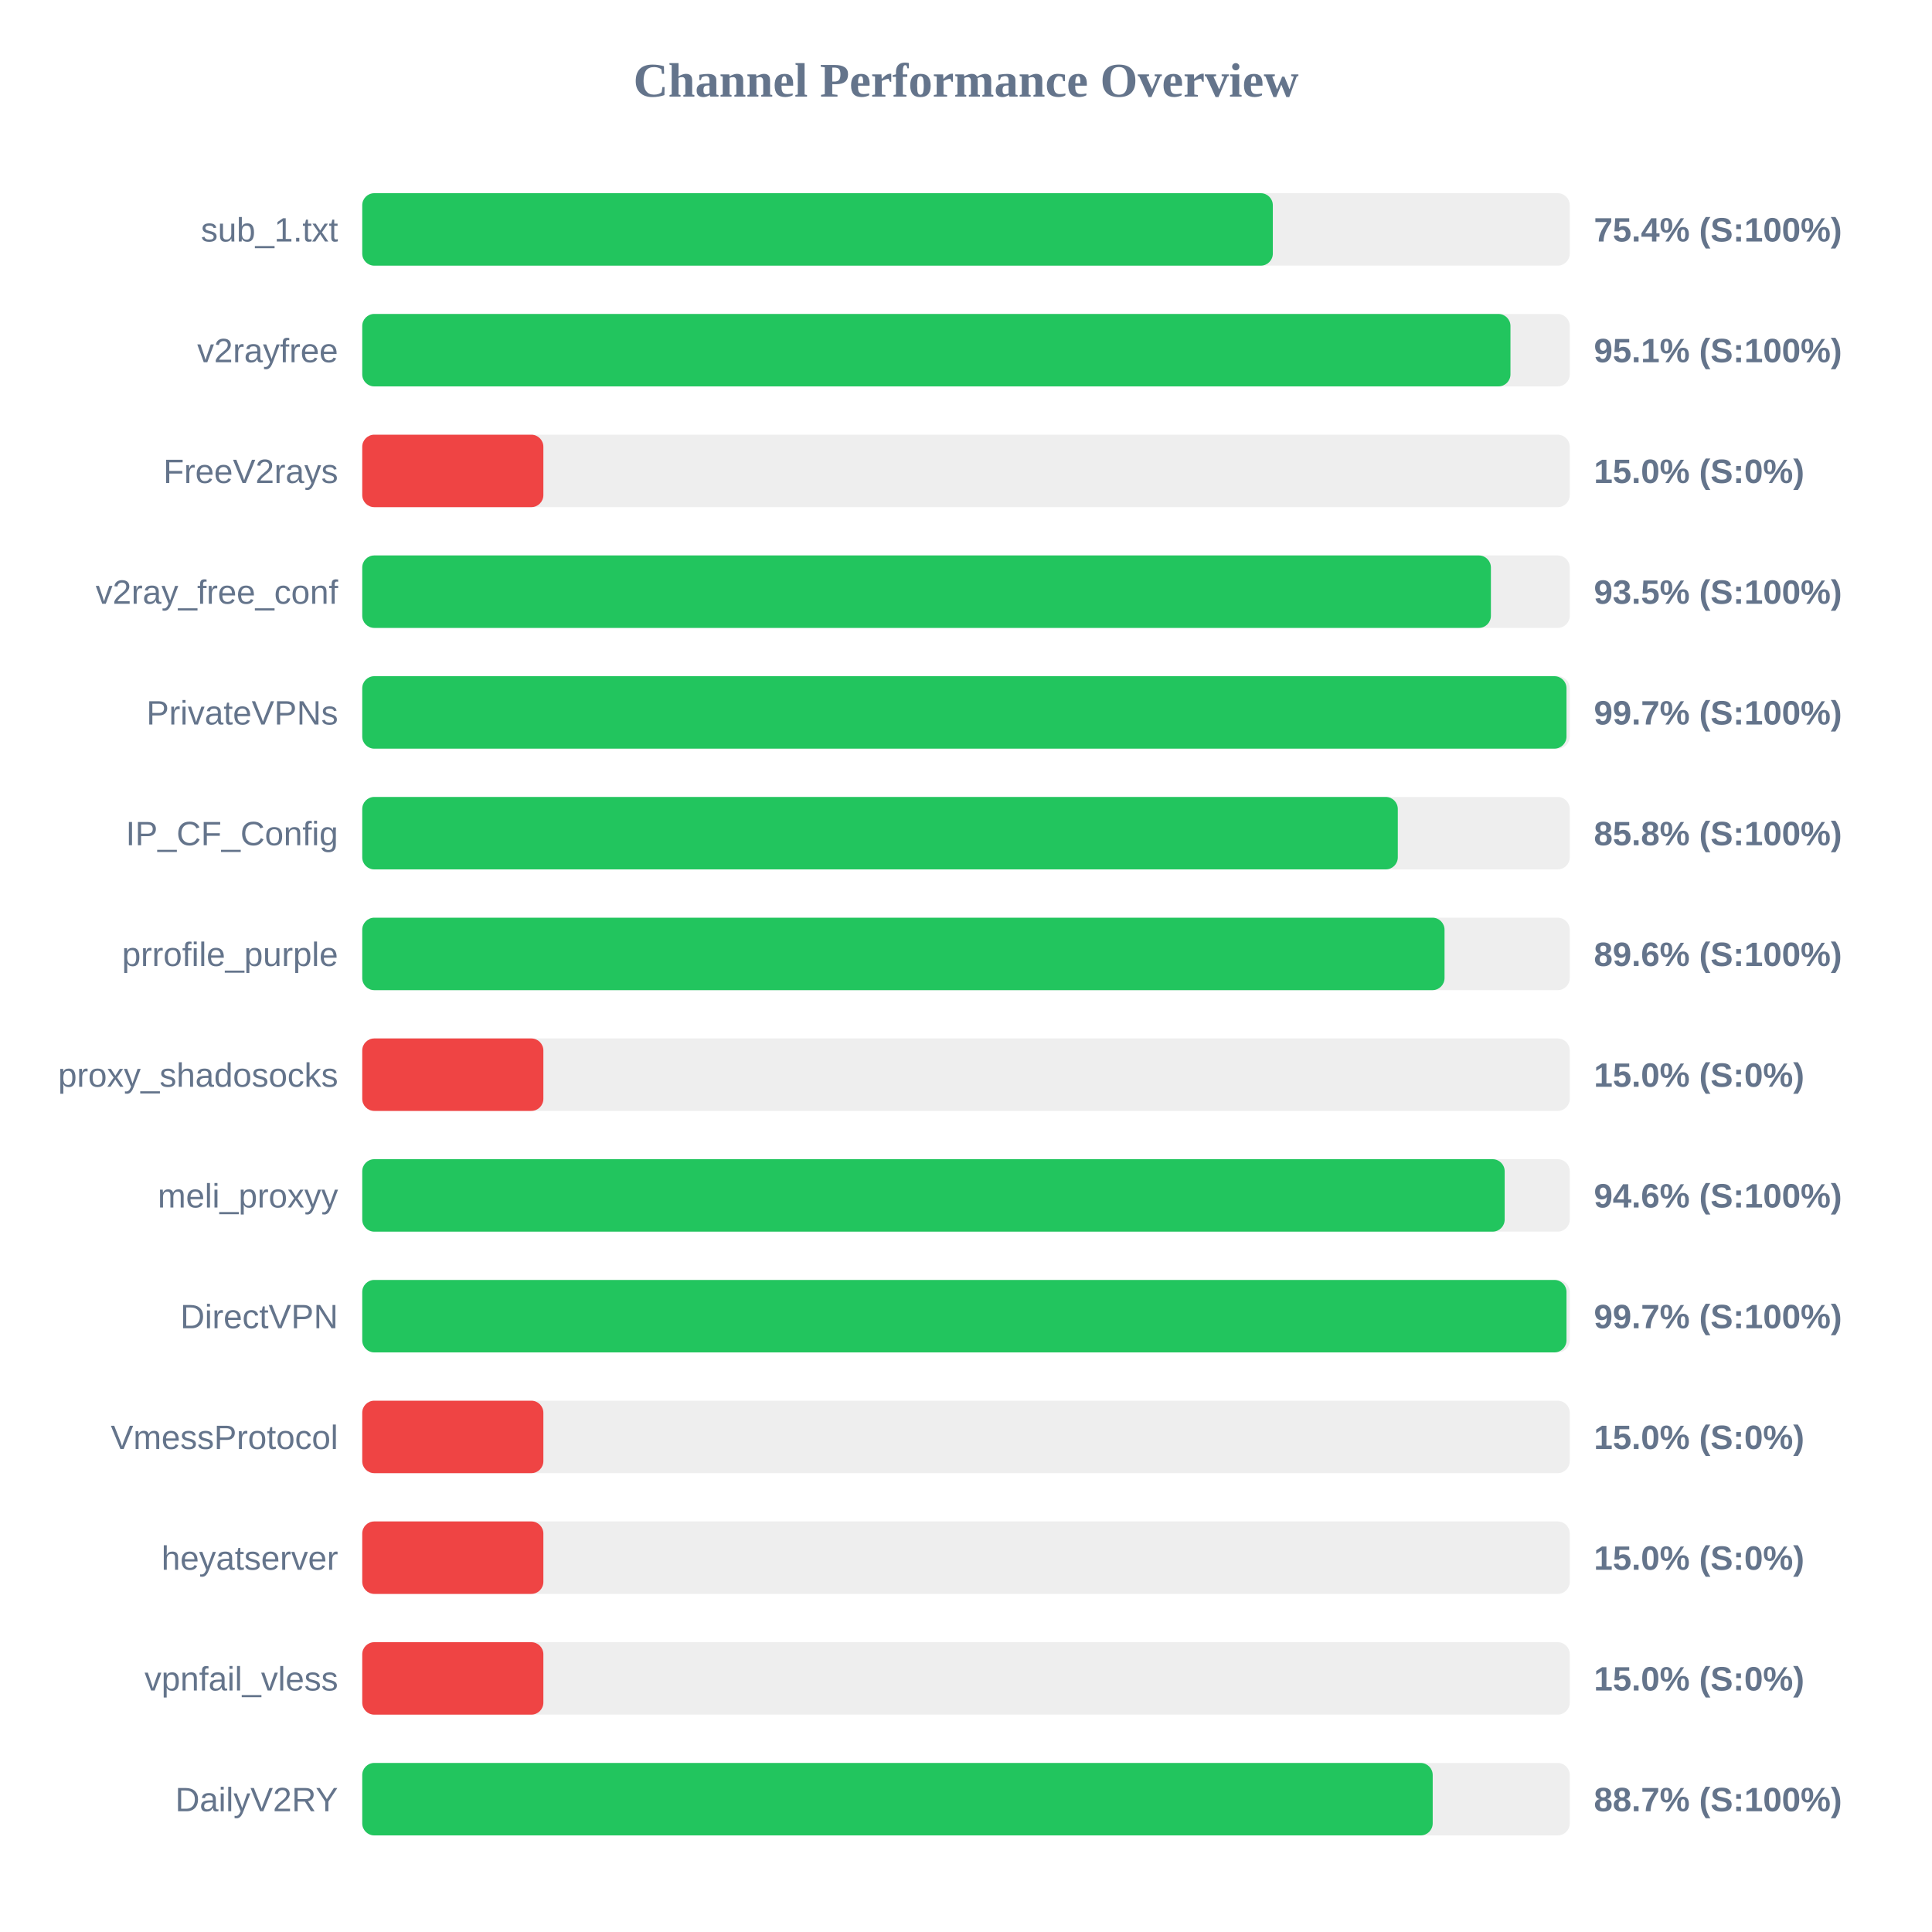
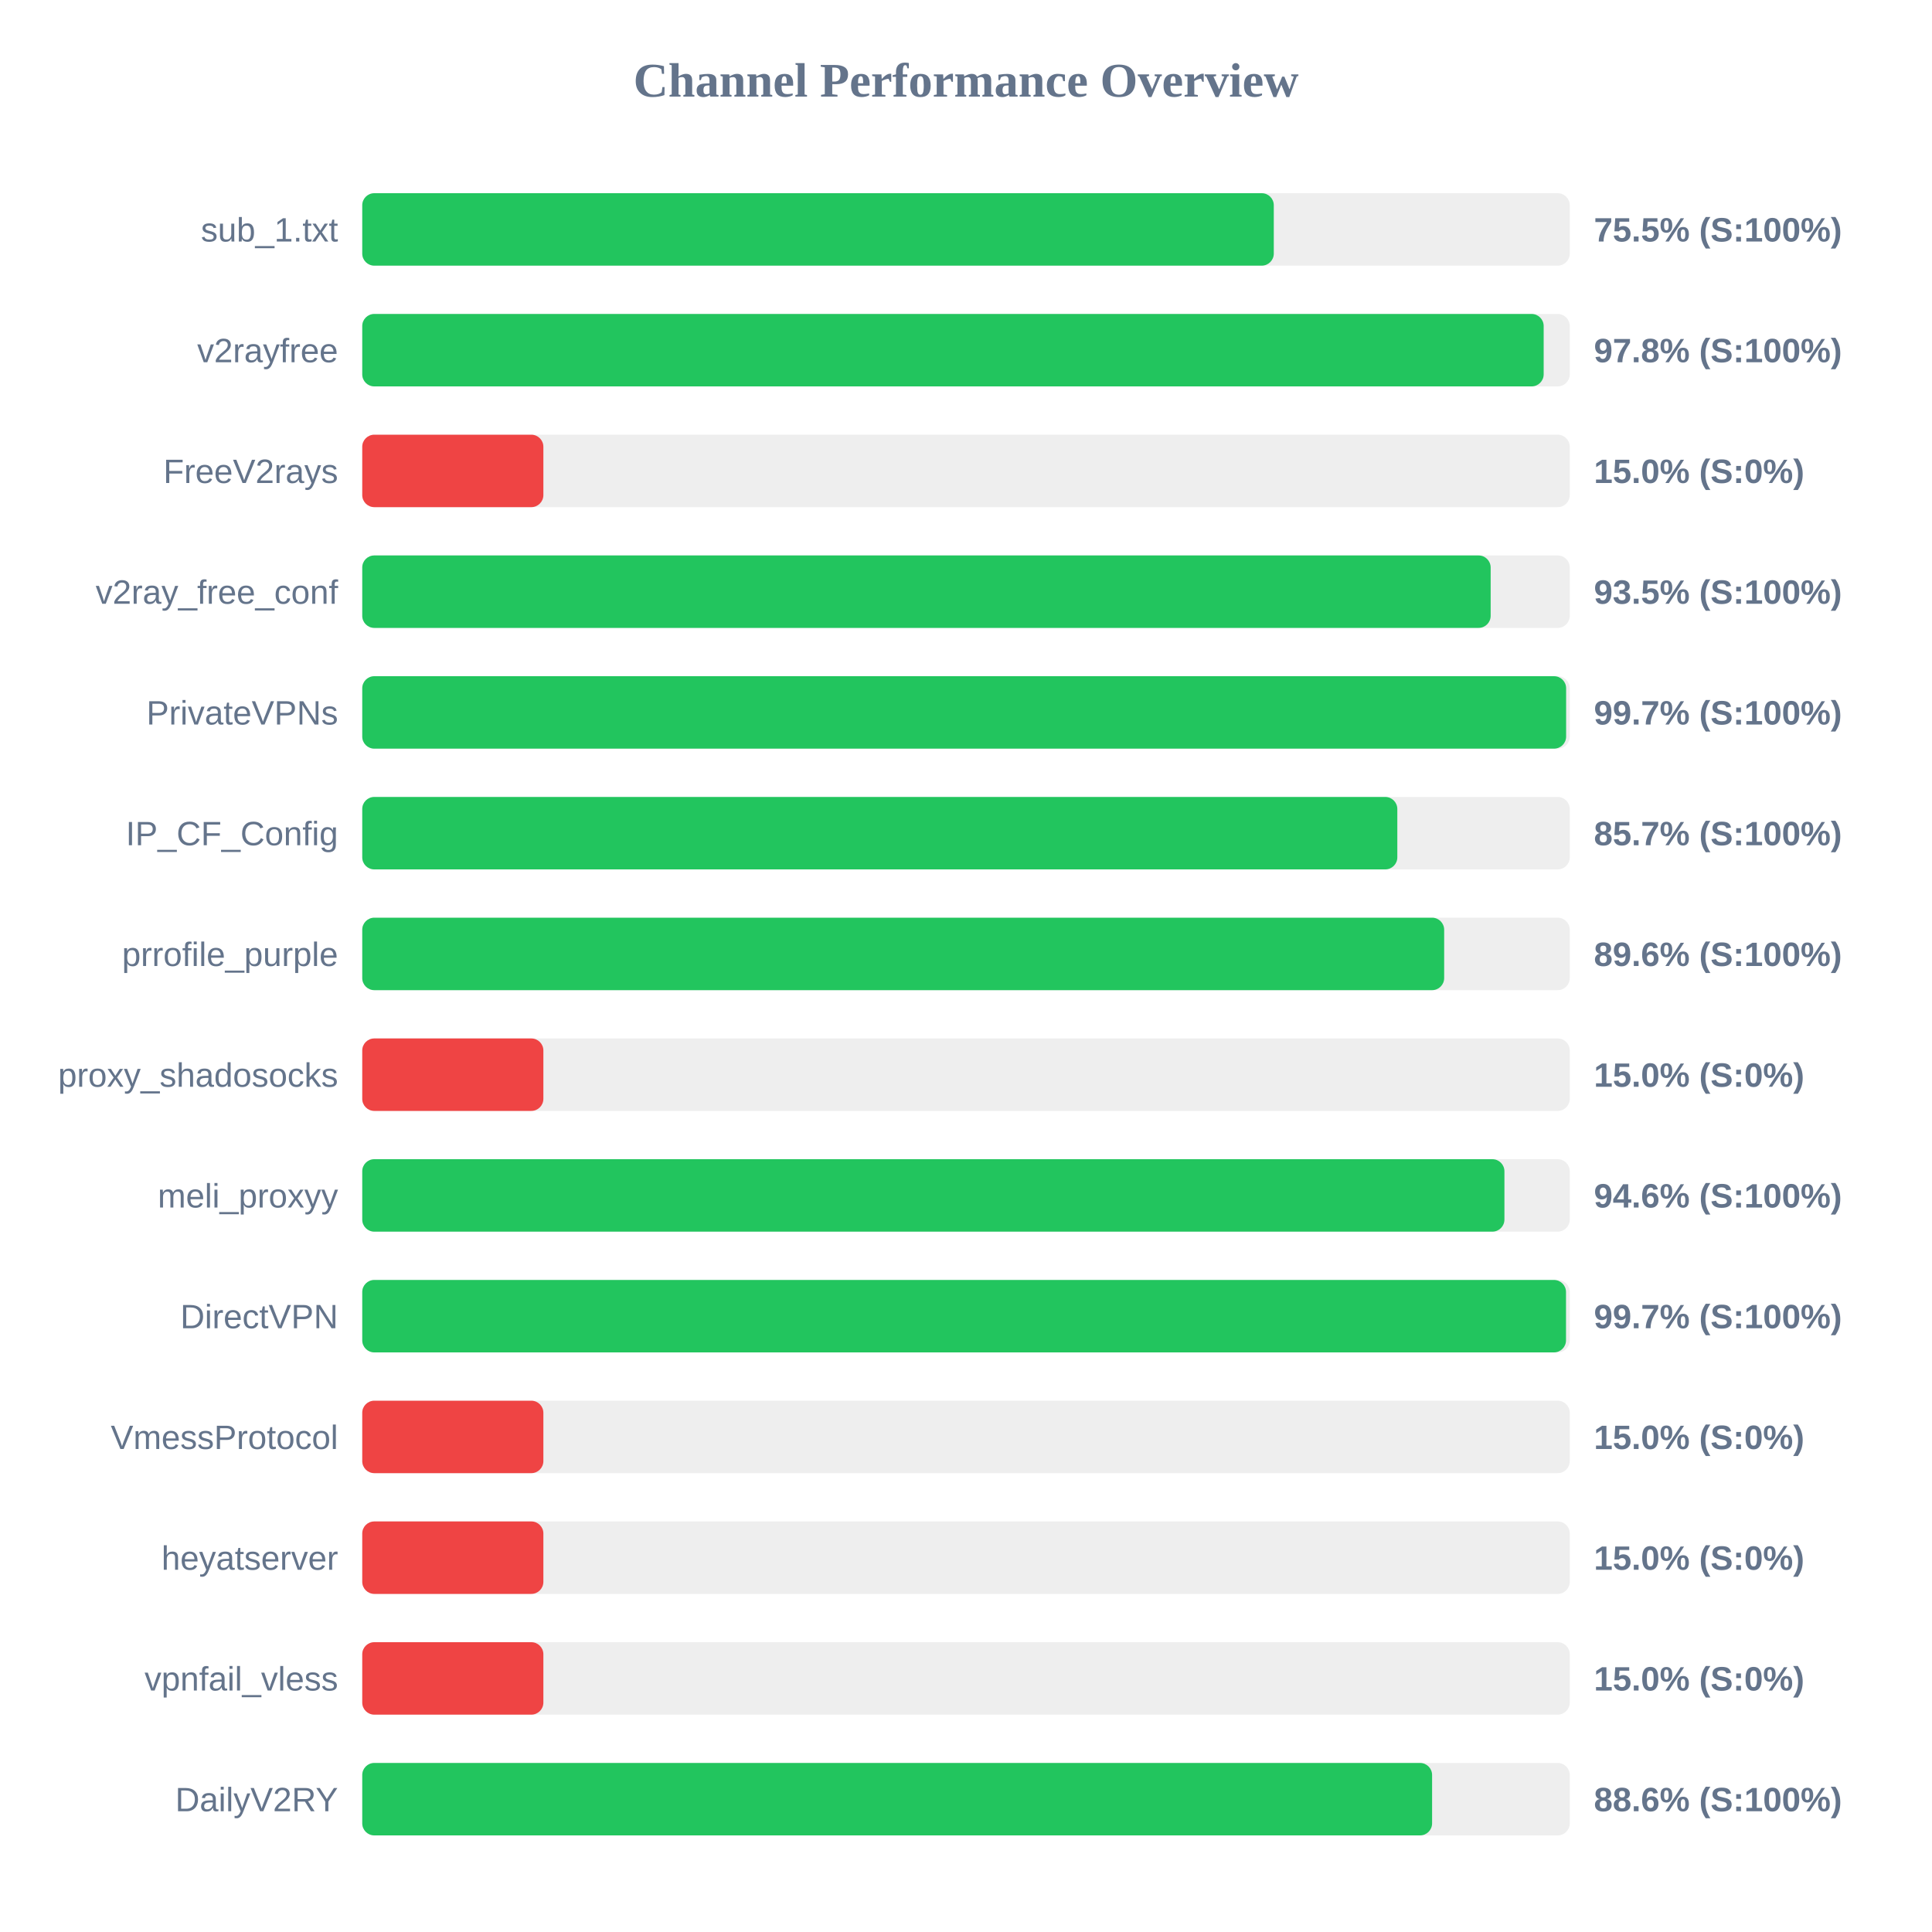
<svg xmlns="http://www.w3.org/2000/svg" width="800" height="800" version="1.1">
  <style>
        .row { font: 14px Arial; fill: #64748b; }
        .score { font: bold 14px Arial; fill: #64748b; }
    </style>
  <text x="400" y="40" text-anchor="middle" font-size="20px" font-weight="bold" fill="#64748b">Channel Performance Overview</text>
  <rect x="150" y="80" width="500" height="30" fill="#eee" rx="5" />
-   <rect x="150" y="80" width="377.05" height="30" fill="#22c55e" rx="5" />
+   <rect x="150" y="80" width="377.45" height="30" fill="#22c55e" rx="5" />
  <text x="140" y="100" text-anchor="end" class="row">sub_1.txt</text>
-   <text x="660" y="100" text-anchor="start" class="score">75.4% (S:100%)</text>
+   <text x="660" y="100" text-anchor="start" class="score">75.5% (S:100%)</text>
  <rect x="150" y="130" width="500" height="30" fill="#eee" rx="5" />
-   <rect x="150" y="130" width="475.45" height="30" fill="#22c55e" rx="5" />
+   <rect x="150" y="130" width="489.2" height="30" fill="#22c55e" rx="5" />
  <text x="140" y="150" text-anchor="end" class="row">v2rayfree</text>
-   <text x="660" y="150" text-anchor="start" class="score">95.1% (S:100%)</text>
+   <text x="660" y="150" text-anchor="start" class="score">97.8% (S:100%)</text>
  <rect x="150" y="180" width="500" height="30" fill="#eee" rx="5" />
  <rect x="150" y="180" width="75.0" height="30" fill="#ef4444" rx="5" />
  <text x="140" y="200" text-anchor="end" class="row">FreeV2rays</text>
  <text x="660" y="200" text-anchor="start" class="score">15.0% (S:0%)</text>
  <rect x="150" y="230" width="500" height="30" fill="#eee" rx="5" />
-   <rect x="150" y="230" width="467.35" height="30" fill="#22c55e" rx="5" />
+   <rect x="150" y="230" width="467.25" height="30" fill="#22c55e" rx="5" />
  <text x="140" y="250" text-anchor="end" class="row">v2ray_free_conf</text>
  <text x="660" y="250" text-anchor="start" class="score">93.5% (S:100%)</text>
  <rect x="150" y="280" width="500" height="30" fill="#eee" rx="5" />
-   <rect x="150" y="280" width="498.65" height="30" fill="#22c55e" rx="5" />
+   <rect x="150" y="280" width="498.5" height="30" fill="#22c55e" rx="5" />
  <text x="140" y="300" text-anchor="end" class="row">PrivateVPNs</text>
  <text x="660" y="300" text-anchor="start" class="score">99.7% (S:100%)</text>
  <rect x="150" y="330" width="500" height="30" fill="#eee" rx="5" />
-   <rect x="150" y="330" width="428.8" height="30" fill="#22c55e" rx="5" />
+   <rect x="150" y="330" width="428.6" height="30" fill="#22c55e" rx="5" />
  <text x="140" y="350" text-anchor="end" class="row">IP_CF_Config</text>
-   <text x="660" y="350" text-anchor="start" class="score">85.8% (S:100%)</text>
+   <text x="660" y="350" text-anchor="start" class="score">85.7% (S:100%)</text>
  <rect x="150" y="380" width="500" height="30" fill="#eee" rx="5" />
-   <rect x="150" y="380" width="448.15" height="30" fill="#22c55e" rx="5" />
+   <rect x="150" y="380" width="448.0" height="30" fill="#22c55e" rx="5" />
  <text x="140" y="400" text-anchor="end" class="row">prrofile_purple</text>
  <text x="660" y="400" text-anchor="start" class="score">89.6% (S:100%)</text>
  <rect x="150" y="430" width="500" height="30" fill="#eee" rx="5" />
  <rect x="150" y="430" width="75.0" height="30" fill="#ef4444" rx="5" />
  <text x="140" y="450" text-anchor="end" class="row">proxy_shadosocks</text>
  <text x="660" y="450" text-anchor="start" class="score">15.0% (S:0%)</text>
  <rect x="150" y="480" width="500" height="30" fill="#eee" rx="5" />
-   <rect x="150" y="480" width="473.05" height="30" fill="#22c55e" rx="5" />
+   <rect x="150" y="480" width="472.95" height="30" fill="#22c55e" rx="5" />
  <text x="140" y="500" text-anchor="end" class="row">meli_proxyy</text>
  <text x="660" y="500" text-anchor="start" class="score">94.6% (S:100%)</text>
  <rect x="150" y="530" width="500" height="30" fill="#eee" rx="5" />
-   <rect x="150" y="530" width="498.65" height="30" fill="#22c55e" rx="5" />
+   <rect x="150" y="530" width="498.45" height="30" fill="#22c55e" rx="5" />
  <text x="140" y="550" text-anchor="end" class="row">DirectVPN</text>
  <text x="660" y="550" text-anchor="start" class="score">99.7% (S:100%)</text>
  <rect x="150" y="580" width="500" height="30" fill="#eee" rx="5" />
  <rect x="150" y="580" width="75.0" height="30" fill="#ef4444" rx="5" />
  <text x="140" y="600" text-anchor="end" class="row">VmessProtocol</text>
  <text x="660" y="600" text-anchor="start" class="score">15.0% (S:0%)</text>
  <rect x="150" y="630" width="500" height="30" fill="#eee" rx="5" />
  <rect x="150" y="630" width="75.0" height="30" fill="#ef4444" rx="5" />
  <text x="140" y="650" text-anchor="end" class="row">heyatserver</text>
  <text x="660" y="650" text-anchor="start" class="score">15.0% (S:0%)</text>
  <rect x="150" y="680" width="500" height="30" fill="#eee" rx="5" />
  <rect x="150" y="680" width="75.0" height="30" fill="#ef4444" rx="5" />
  <text x="140" y="700" text-anchor="end" class="row">vpnfail_vless</text>
  <text x="660" y="700" text-anchor="start" class="score">15.0% (S:0%)</text>
  <rect x="150" y="730" width="500" height="30" fill="#eee" rx="5" />
-   <rect x="150" y="730" width="443.25" height="30" fill="#22c55e" rx="5" />
+   <rect x="150" y="730" width="443.0" height="30" fill="#22c55e" rx="5" />
  <text x="140" y="750" text-anchor="end" class="row">DailyV2RY</text>
-   <text x="660" y="750" text-anchor="start" class="score">88.7% (S:100%)</text>
+   <text x="660" y="750" text-anchor="start" class="score">88.6% (S:100%)</text>
</svg>
